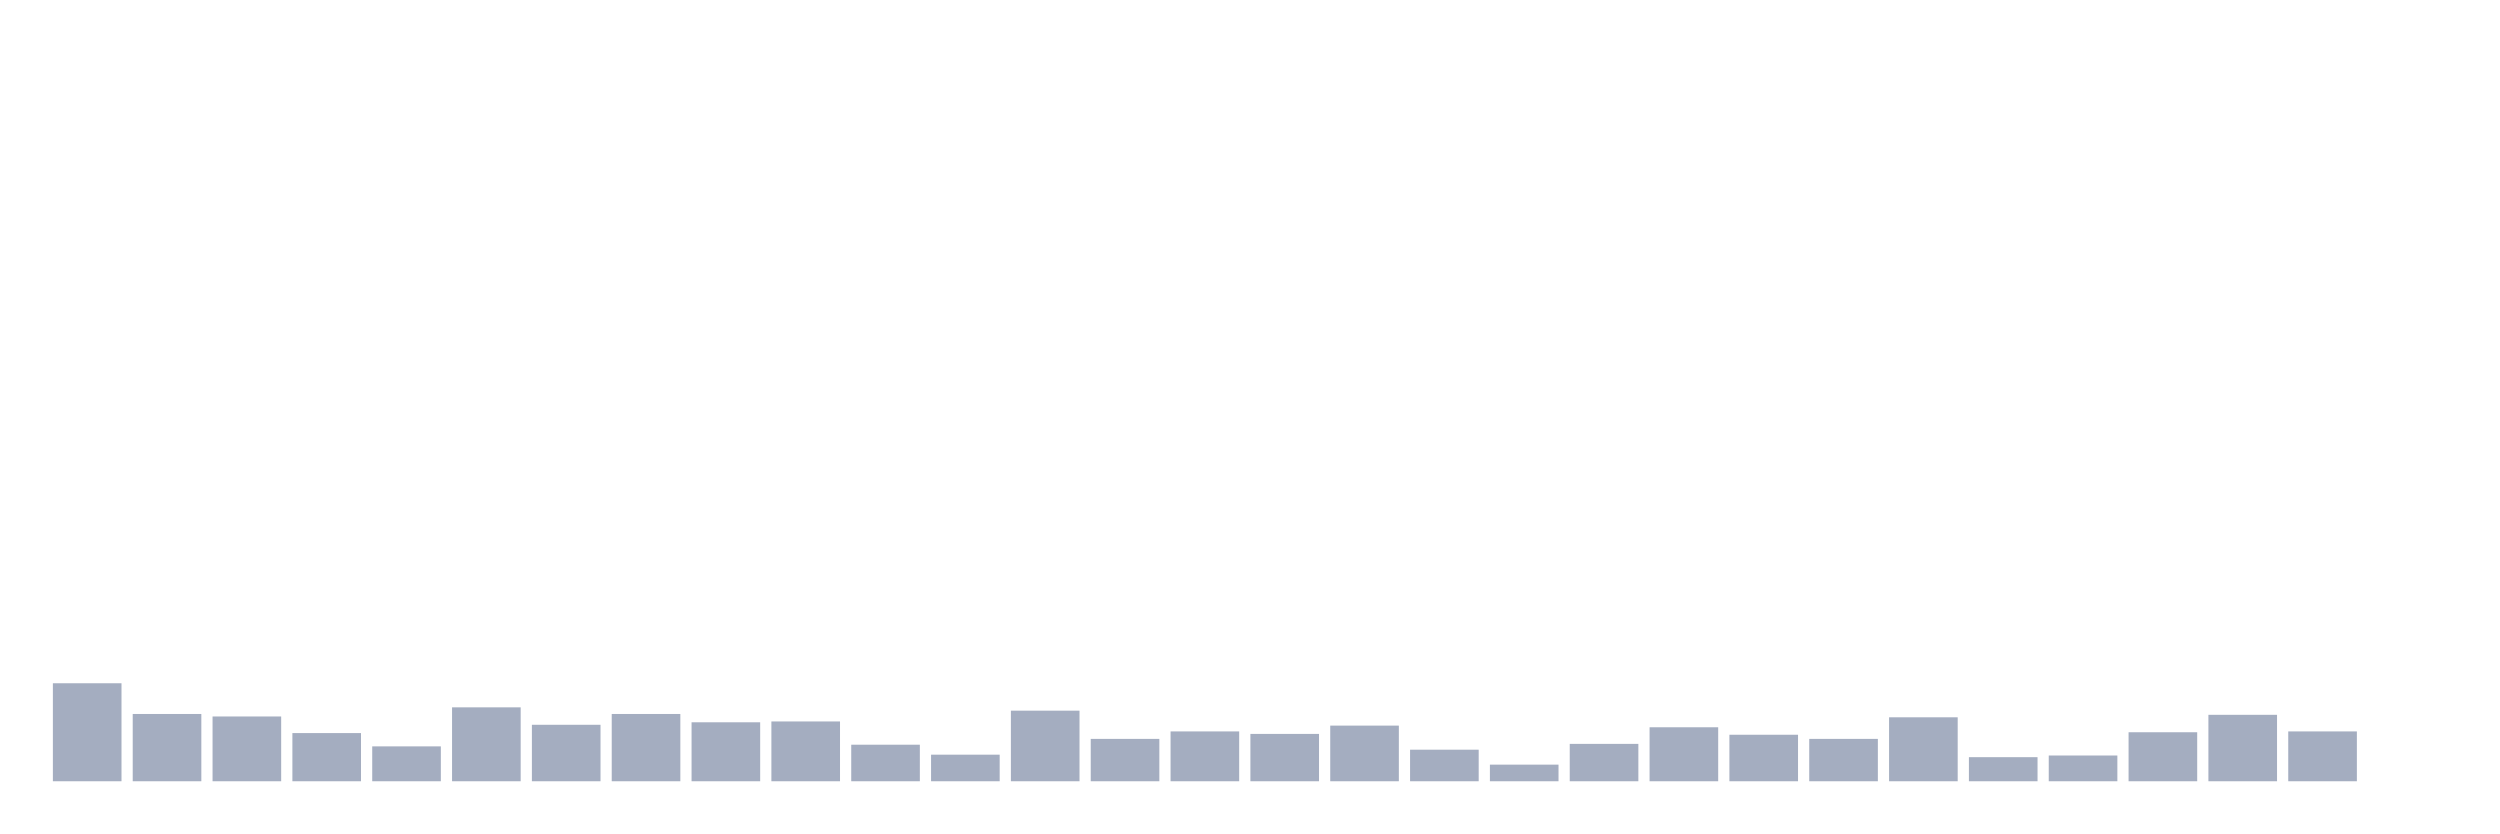
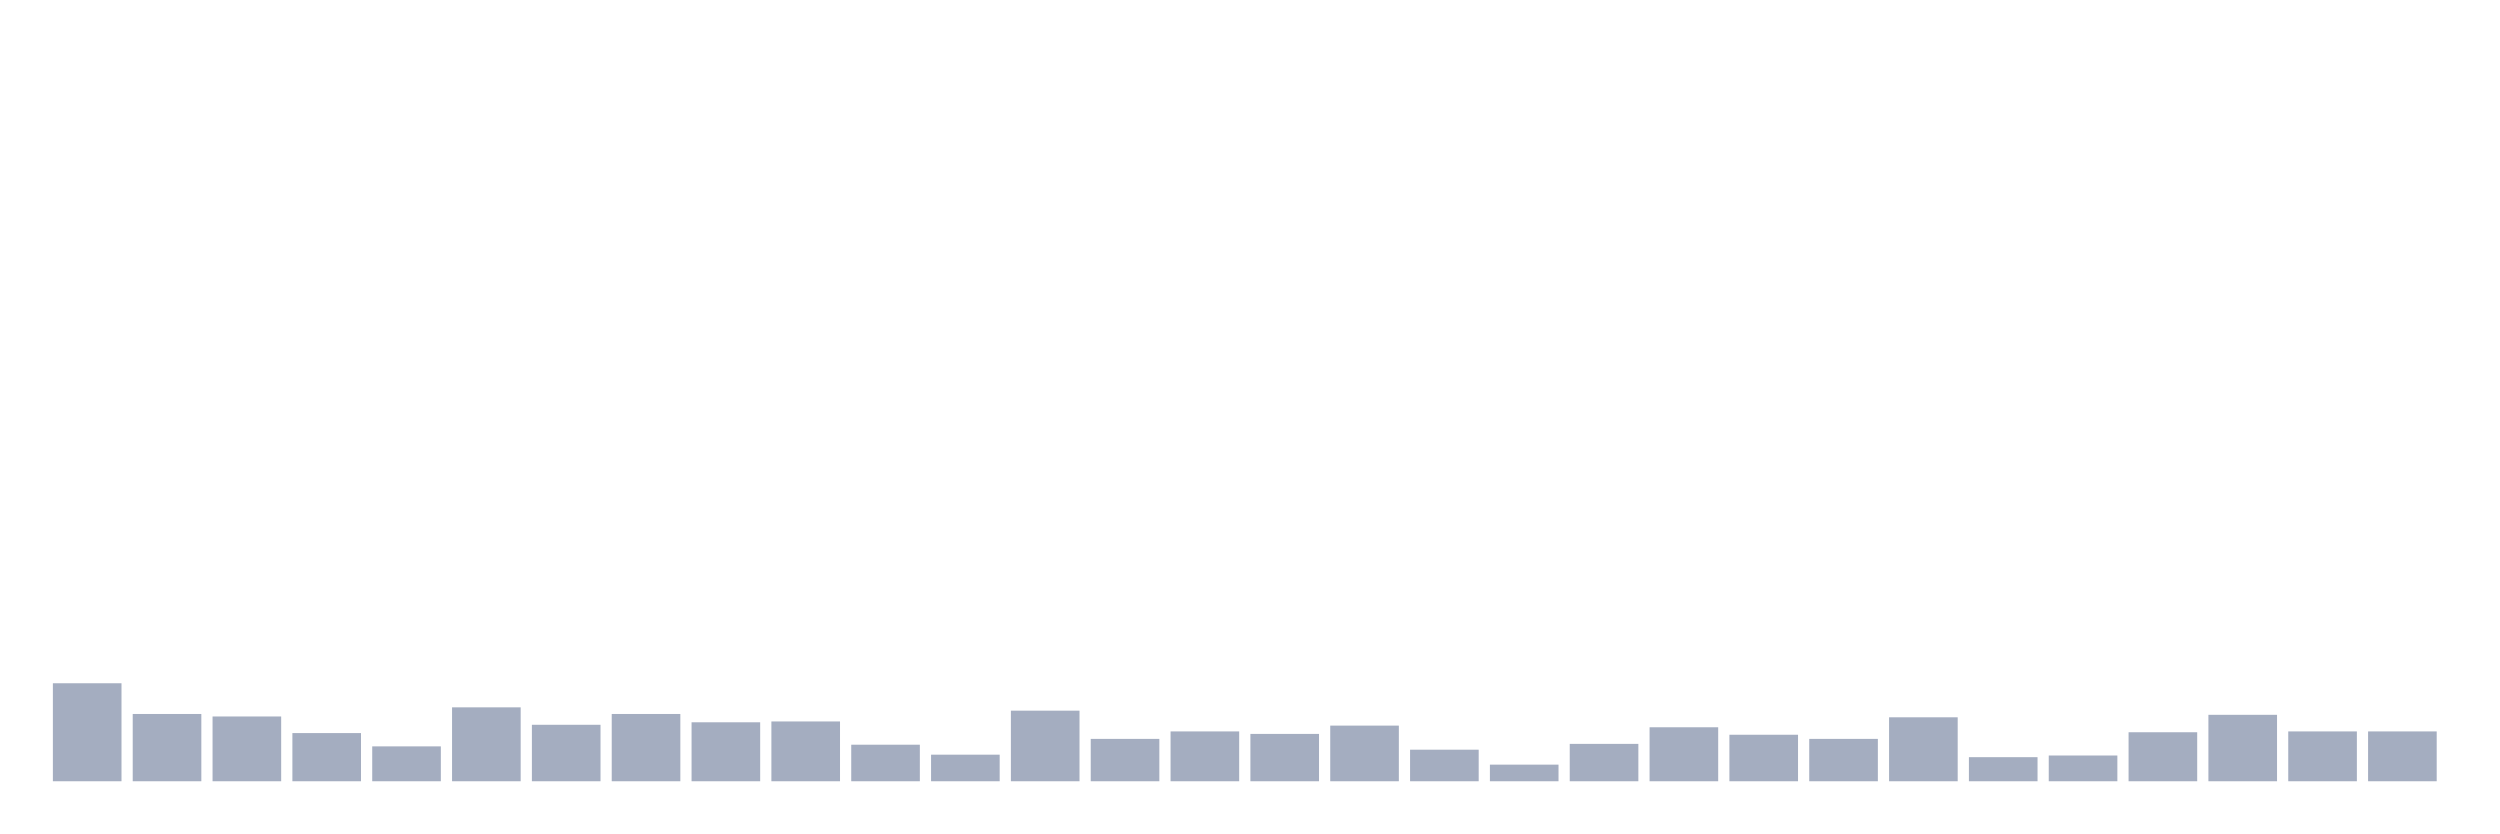
<svg xmlns="http://www.w3.org/2000/svg" viewBox="0 0 480 160">
  <g transform="translate(10,10)">
    <rect class="bar" x="0.153" width="13.175" y="121.185" height="18.815" fill="rgb(164,173,192)" />
    <rect class="bar" x="15.482" width="13.175" y="127.084" height="12.916" fill="rgb(164,173,192)" />
    <rect class="bar" x="30.81" width="13.175" y="127.563" height="12.437" fill="rgb(164,173,192)" />
    <rect class="bar" x="46.138" width="13.175" y="130.752" height="9.248" fill="rgb(164,173,192)" />
    <rect class="bar" x="61.466" width="13.175" y="133.303" height="6.697" fill="rgb(164,173,192)" />
    <rect class="bar" x="76.794" width="13.175" y="125.809" height="14.191" fill="rgb(164,173,192)" />
    <rect class="bar" x="92.123" width="13.175" y="129.157" height="10.843" fill="rgb(164,173,192)" />
    <rect class="bar" x="107.451" width="13.175" y="127.084" height="12.916" fill="rgb(164,173,192)" />
    <rect class="bar" x="122.779" width="13.175" y="128.679" height="11.321" fill="rgb(164,173,192)" />
    <rect class="bar" x="138.107" width="13.175" y="128.519" height="11.481" fill="rgb(164,173,192)" />
    <rect class="bar" x="153.436" width="13.175" y="132.984" height="7.016" fill="rgb(164,173,192)" />
    <rect class="bar" x="168.764" width="13.175" y="134.897" height="5.103" fill="rgb(164,173,192)" />
    <rect class="bar" x="184.092" width="13.175" y="126.446" height="13.554" fill="rgb(164,173,192)" />
    <rect class="bar" x="199.42" width="13.175" y="131.868" height="8.132" fill="rgb(164,173,192)" />
    <rect class="bar" x="214.748" width="13.175" y="130.433" height="9.567" fill="rgb(164,173,192)" />
    <rect class="bar" x="230.077" width="13.175" y="130.911" height="9.089" fill="rgb(164,173,192)" />
    <rect class="bar" x="245.405" width="13.175" y="129.317" height="10.683" fill="rgb(164,173,192)" />
    <rect class="bar" x="260.733" width="13.175" y="133.941" height="6.059" fill="rgb(164,173,192)" />
    <rect class="bar" x="276.061" width="13.175" y="136.811" height="3.189" fill="rgb(164,173,192)" />
    <rect class="bar" x="291.39" width="13.175" y="132.825" height="7.175" fill="rgb(164,173,192)" />
    <rect class="bar" x="306.718" width="13.175" y="129.636" height="10.364" fill="rgb(164,173,192)" />
    <rect class="bar" x="322.046" width="13.175" y="131.071" height="8.929" fill="rgb(164,173,192)" />
    <rect class="bar" x="337.374" width="13.175" y="131.868" height="8.132" fill="rgb(164,173,192)" />
    <rect class="bar" x="352.702" width="13.175" y="127.722" height="12.278" fill="rgb(164,173,192)" />
    <rect class="bar" x="368.031" width="13.175" y="135.376" height="4.624" fill="rgb(164,173,192)" />
    <rect class="bar" x="383.359" width="13.175" y="135.057" height="4.943" fill="rgb(164,173,192)" />
    <rect class="bar" x="398.687" width="13.175" y="130.592" height="9.408" fill="rgb(164,173,192)" />
    <rect class="bar" x="414.015" width="13.175" y="127.244" height="12.756" fill="rgb(164,173,192)" />
    <rect class="bar" x="429.344" width="13.175" y="130.433" height="9.567" fill="rgb(164,173,192)" />
-     <rect class="bar" x="444.672" width="13.175" y="140" height="0" fill="rgb(164,173,192)" />
+     <rect class="bar" x="444.672" width="13.175" y="130.433" height="9.567" fill="rgb(164,173,192)" />
  </g>
</svg>
